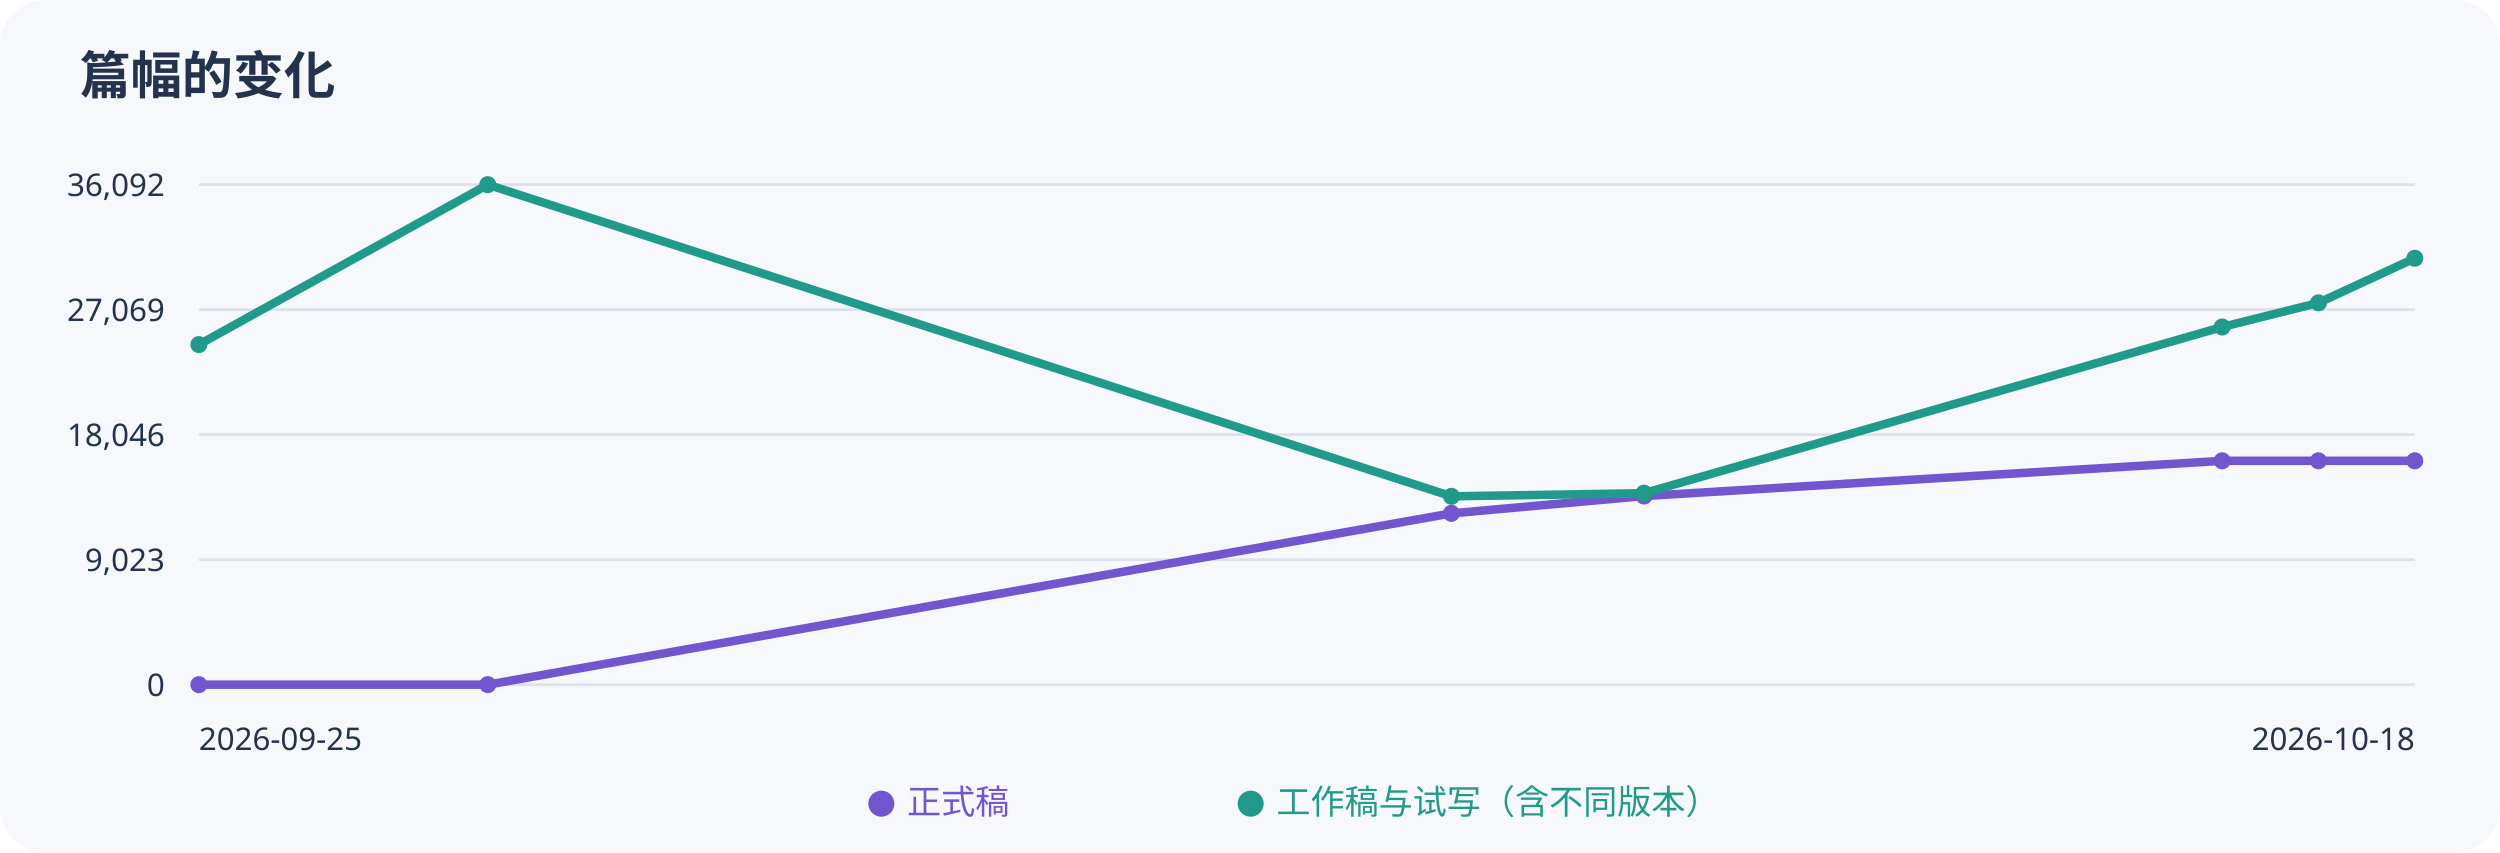
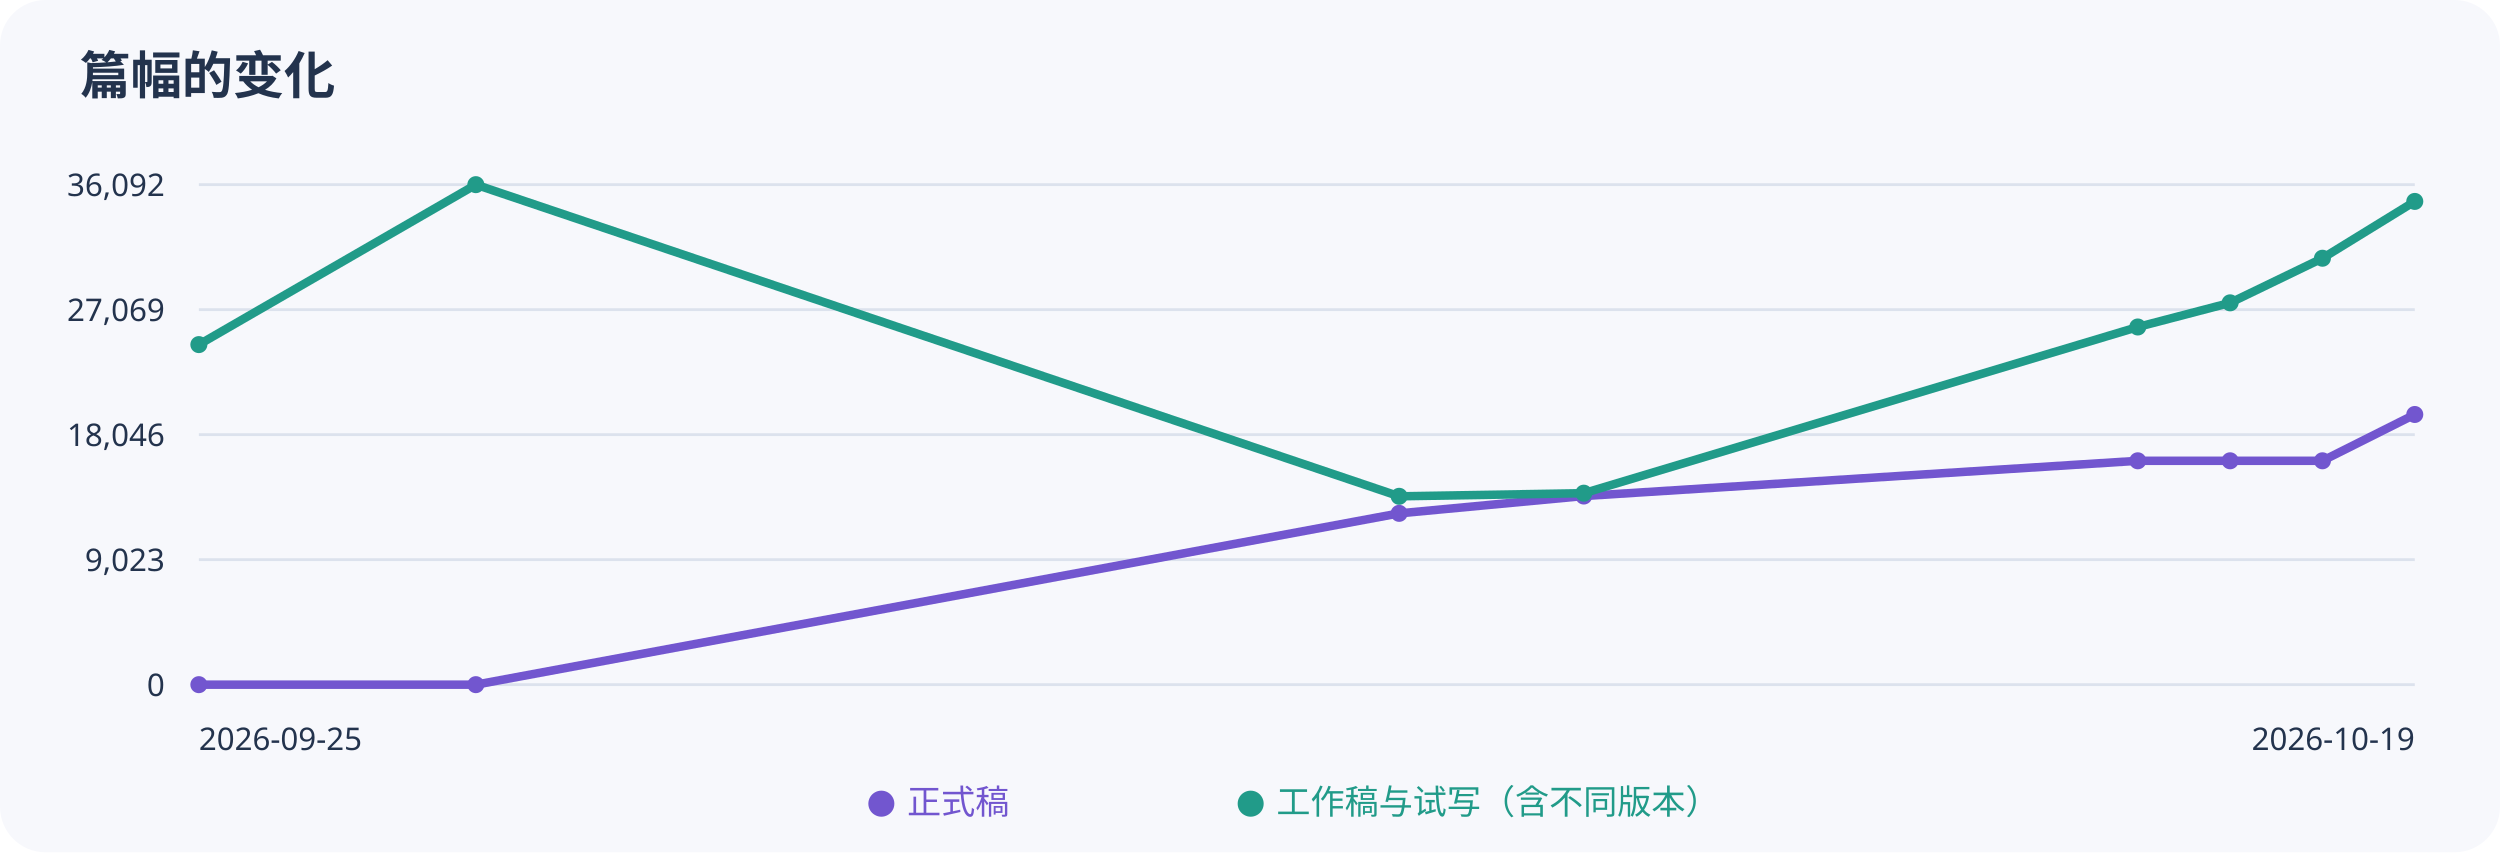
<svg xmlns="http://www.w3.org/2000/svg" width="880" height="300" viewBox="0 0 880 300" role="img" aria-label="正式稿与工作稿字数趋势">
  <rect width="100%" height="100%" rx="16" fill="#f7f8fc" />
  <g font-family="sans-serif" fill="#23334d">
    <text x="28" y="33" font-size="18" font-weight="bold">篇幅的变化</text>
    <path d="M70 65H850" stroke="#dce2ed" />
    <text x="58" y="69" text-anchor="end" font-size="11">36,092</text>
    <path d="M70 109H850" stroke="#dce2ed" />
    <text x="58" y="113" text-anchor="end" font-size="11">27,069</text>
    <path d="M70 153H850" stroke="#dce2ed" />
    <text x="58" y="157" text-anchor="end" font-size="11">18,046</text>
    <path d="M70 197H850" stroke="#dce2ed" />
    <text x="58" y="201" text-anchor="end" font-size="11">9,023</text>
    <path d="M70 241H850" stroke="#dce2ed" />
    <text x="58" y="245" text-anchor="end" font-size="11">0</text>
-     <polyline points="70.0,241.0 171.7,241.0 510.9,180.7 578.7,174.6 782.2,162.2 816.1,162.2 850.0,162.2" fill="none" stroke="#7256cf" stroke-width="3" />
+     <polyline points="70.0,241.0 167.5,241.0 492.5,180.7 557.5,174.6 752.5,162.2 785.0,162.2 817.5,162.2 850.0,145.9" fill="none" stroke="#7256cf" stroke-width="3" />
    <circle cx="70.0" cy="241.0" r="3" fill="#7256cf" />
-     <circle cx="171.7" cy="241.0" r="3" fill="#7256cf" />
-     <circle cx="510.9" cy="180.7" r="3" fill="#7256cf" />
-     <circle cx="578.7" cy="174.6" r="3" fill="#7256cf" />
-     <circle cx="782.2" cy="162.2" r="3" fill="#7256cf" />
-     <circle cx="816.1" cy="162.2" r="3" fill="#7256cf" />
-     <circle cx="850.0" cy="162.2" r="3" fill="#7256cf" />
-     <polyline points="70.0,121.3 171.7,65.0 510.9,174.7 578.7,173.6 782.2,115.1 816.1,106.6 850.0,90.9" fill="none" stroke="#219b89" stroke-width="3" />
+     <circle cx="167.5" cy="241.0" r="3" fill="#7256cf" />
+     <circle cx="492.5" cy="180.7" r="3" fill="#7256cf" />
+     <circle cx="557.5" cy="174.6" r="3" fill="#7256cf" />
+     <circle cx="752.5" cy="162.2" r="3" fill="#7256cf" />
+     <circle cx="785.0" cy="162.2" r="3" fill="#7256cf" />
+     <circle cx="817.5" cy="162.2" r="3" fill="#7256cf" />
+     <circle cx="850.0" cy="145.9" r="3" fill="#7256cf" />
+     <polyline points="70.0,121.3 167.5,65.0 492.5,174.7 557.5,173.6 752.5,115.1 785.0,106.6 817.5,90.9 850.0,70.9" fill="none" stroke="#219b89" stroke-width="3" />
    <circle cx="70.0" cy="121.3" r="3" fill="#219b89" />
-     <circle cx="171.7" cy="65.0" r="3" fill="#219b89" />
-     <circle cx="510.9" cy="174.7" r="3" fill="#219b89" />
-     <circle cx="578.7" cy="173.6" r="3" fill="#219b89" />
-     <circle cx="782.2" cy="115.1" r="3" fill="#219b89" />
-     <circle cx="816.1" cy="106.6" r="3" fill="#219b89" />
-     <circle cx="850.0" cy="90.9" r="3" fill="#219b89" />
+     <circle cx="167.5" cy="65.0" r="3" fill="#219b89" />
+     <circle cx="492.5" cy="174.7" r="3" fill="#219b89" />
+     <circle cx="557.5" cy="173.6" r="3" fill="#219b89" />
+     <circle cx="752.5" cy="115.1" r="3" fill="#219b89" />
+     <circle cx="785.0" cy="106.6" r="3" fill="#219b89" />
+     <circle cx="817.5" cy="90.9" r="3" fill="#219b89" />
+     <circle cx="850.0" cy="70.9" r="3" fill="#219b89" />
    <text x="70" y="264" font-size="11">2026-09-25</text>
-     <text x="850" y="264" text-anchor="end" font-size="11">2026-10-18</text>
+     <text x="850" y="264" text-anchor="end" font-size="11">2026-10-19</text>
    <text x="305" y="286" fill="#7256cf" font-size="12">● 正式稿</text>
    <text x="435" y="286" fill="#219b89" font-size="12">● 工作稿与试写（含不同版本）</text>
  </g>
</svg>
